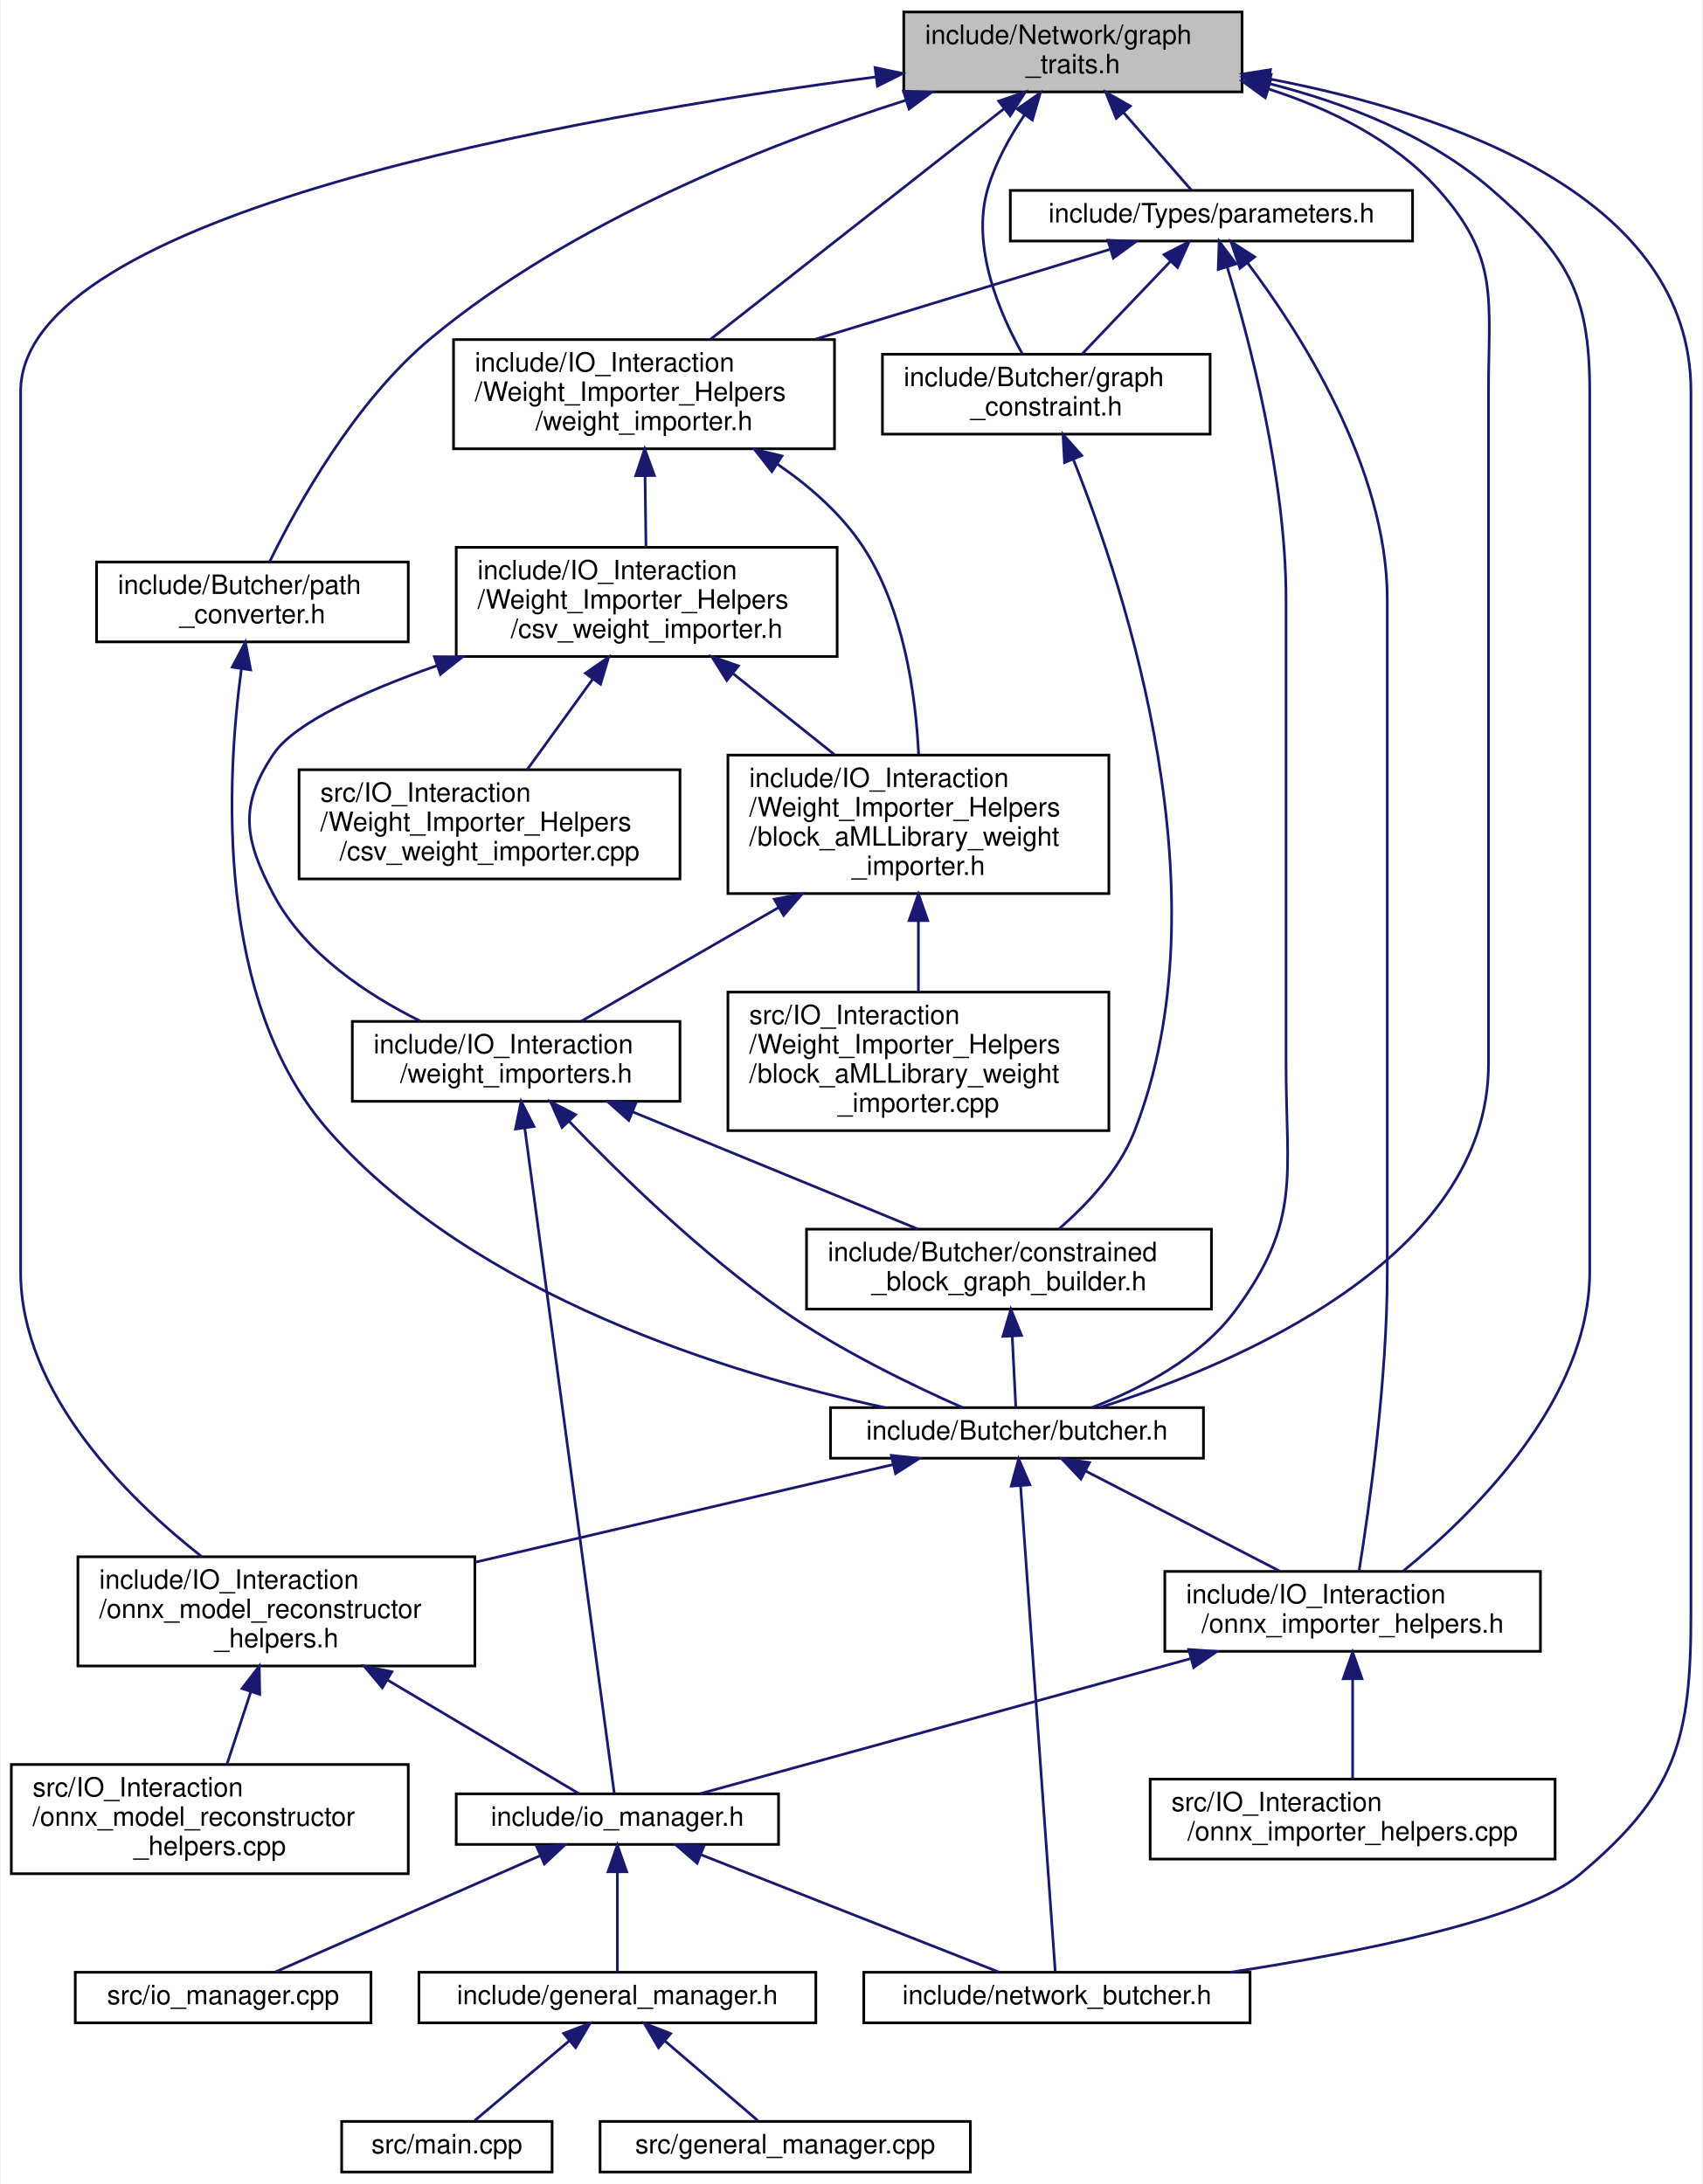
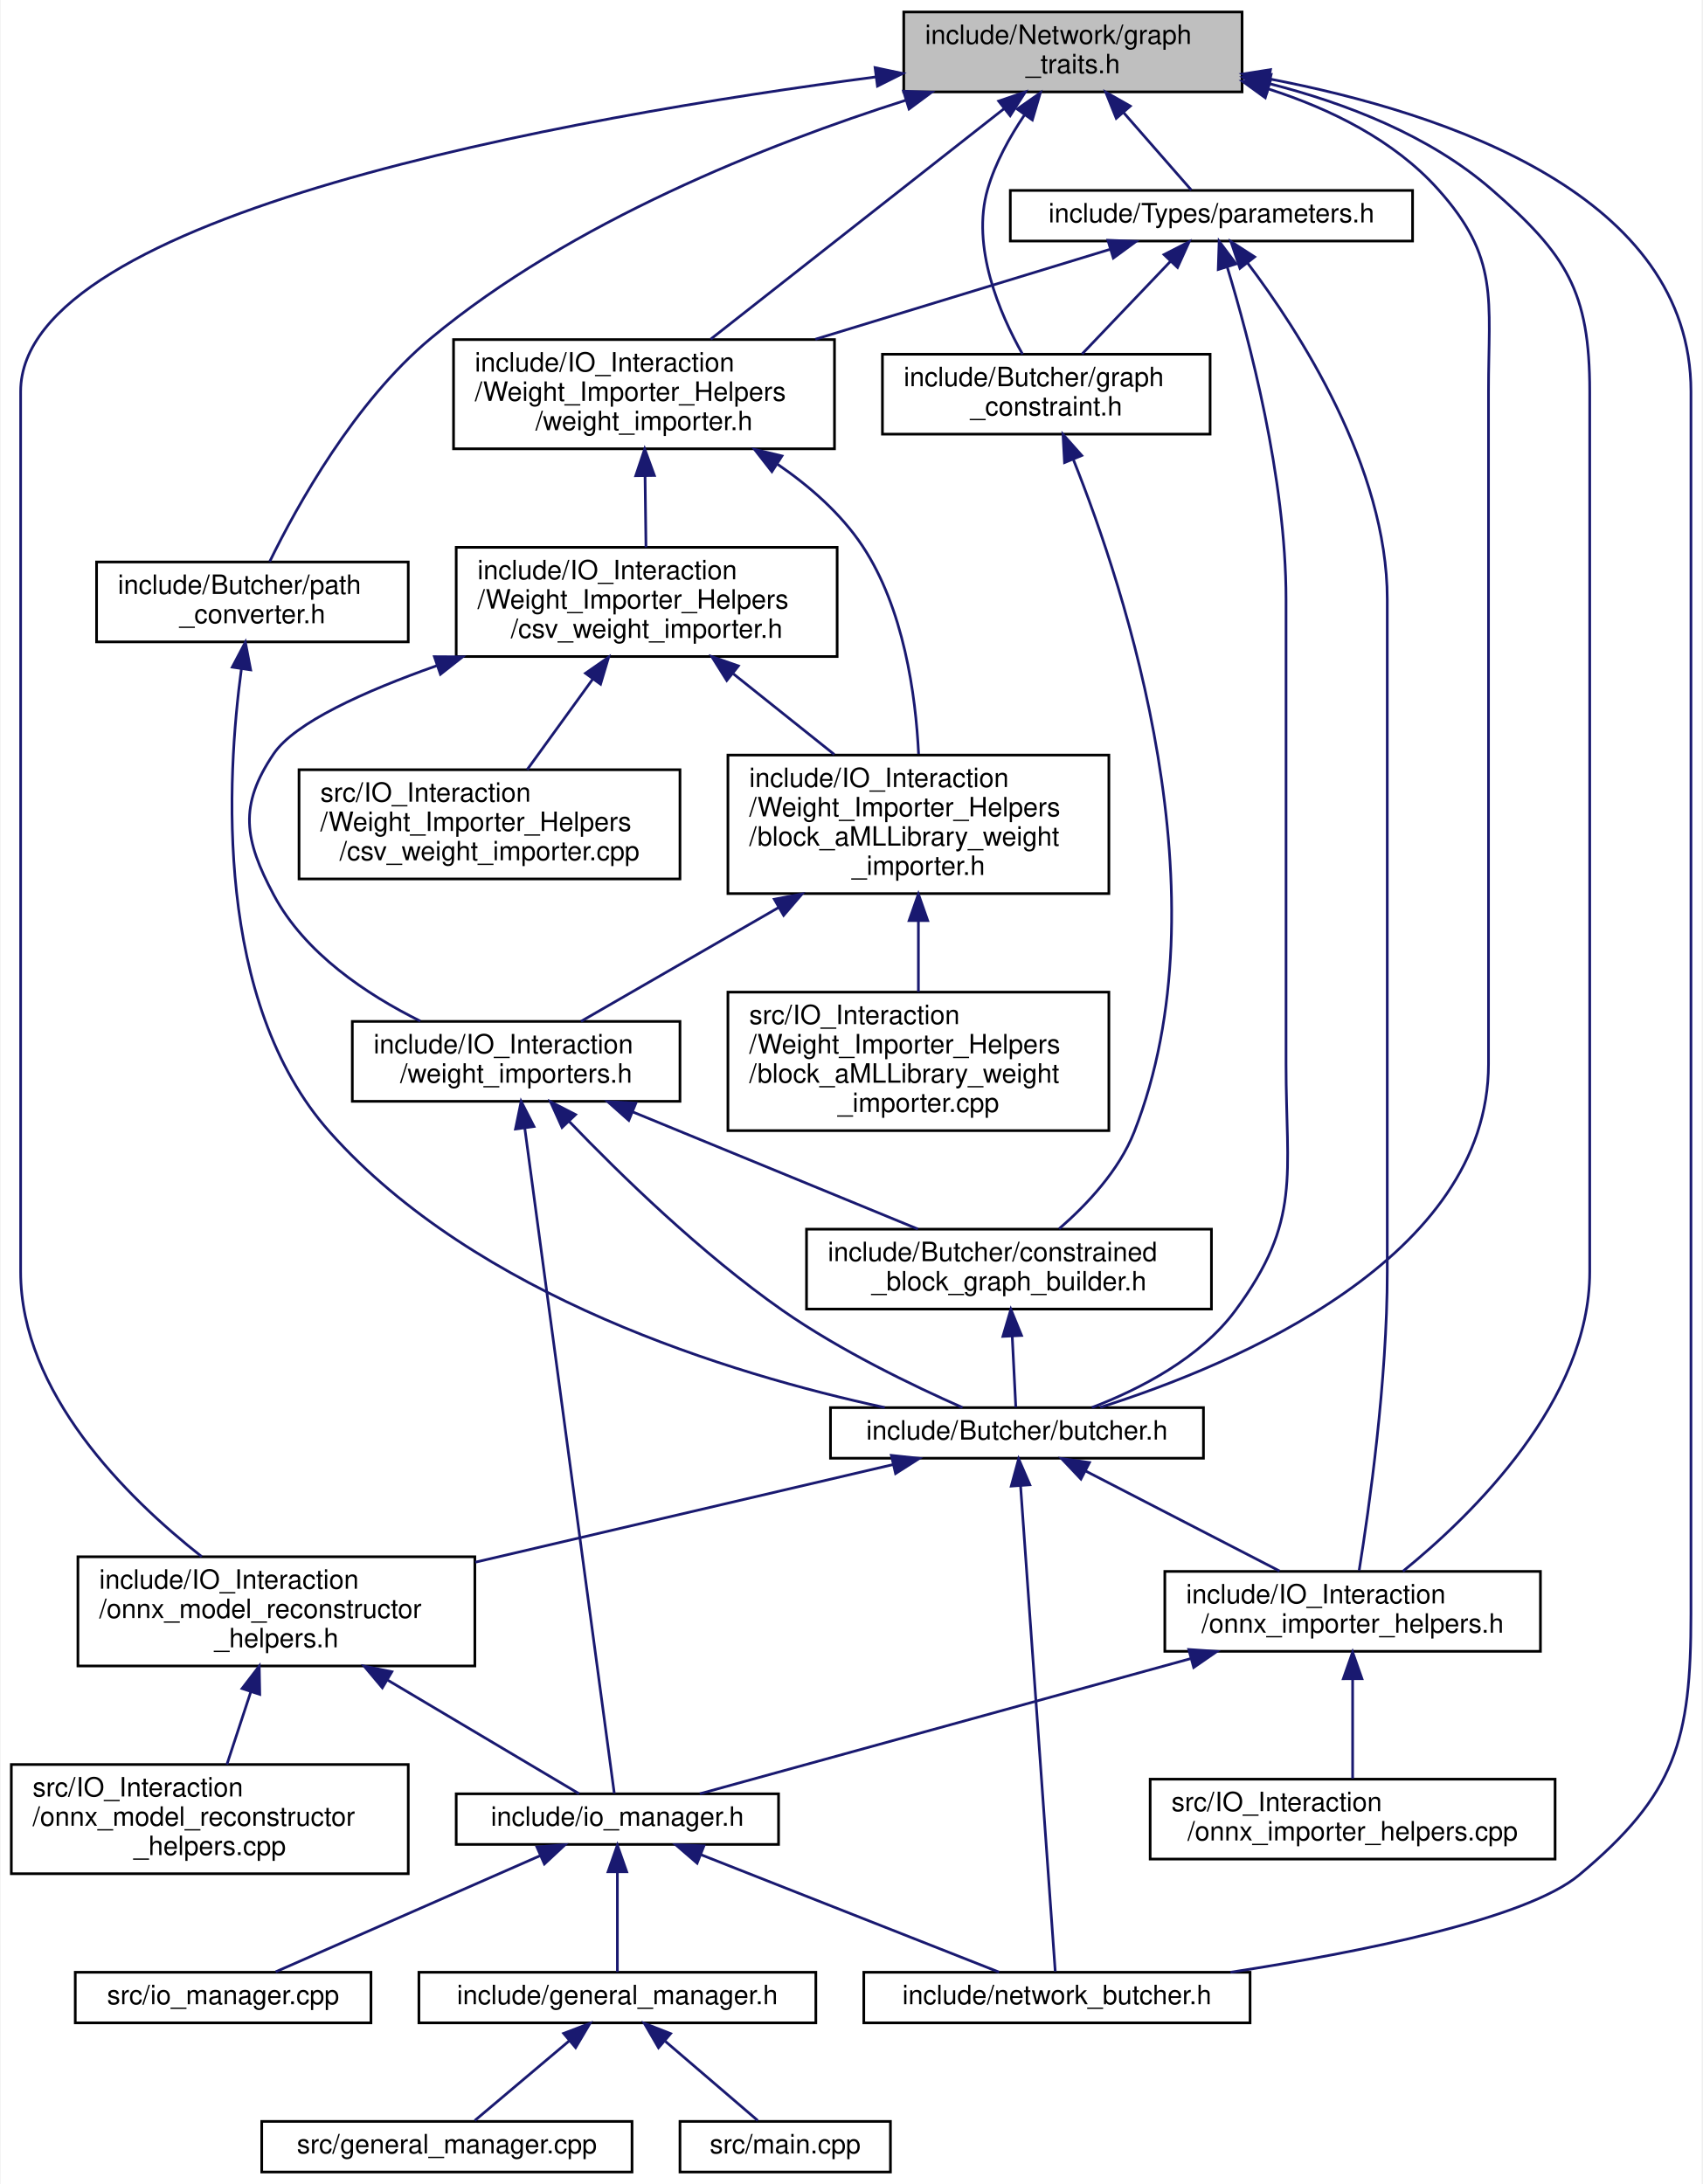
<svg xmlns="http://www.w3.org/2000/svg" xmlns:xlink="http://www.w3.org/1999/xlink" width="639pt" height="820pt" viewBox="0.00 0.00 638.50 820.00">
  <g id="graph0" class="graph" transform="scale(1 1) rotate(0) translate(4 816)">
    <polygon fill="white" stroke="transparent" points="-4,4 -4,-816 634.5,-816 634.5,4 -4,4" />
    <g id="node1" class="node">
      <g id="a_node1">
        <a xlink:title=" ">
          <polygon fill="#bfbfbf" stroke="black" points="335,-781.5 335,-811.5 462,-811.5 462,-781.5 335,-781.5" />
          <text text-anchor="start" x="343" y="-799.5" font-family="Helvetica,sans-Serif" font-size="10.00">include/Network/graph</text>
          <text text-anchor="middle" x="398.5" y="-788.5" font-family="Helvetica,sans-Serif" font-size="10.00">_traits.h</text>
        </a>
      </g>
    </g>
    <g id="node2" class="node">
      <g id="a_node2">
        <a xlink:href="butcher_8h.html" target="_top" xlink:title=" ">
          <polygon fill="white" stroke="black" points="307.5,-268.5 307.5,-287.5 447.5,-287.5 447.5,-268.5 307.5,-268.5" />
          <text text-anchor="middle" x="377.5" y="-275.5" font-family="Helvetica,sans-Serif" font-size="10.00">include/Butcher/butcher.h</text>
        </a>
      </g>
    </g>
    <g id="edge1" class="edge">
      <path fill="none" stroke="midnightblue" d="M471.99,-782.57C495.16,-775.12 518.98,-763.41 535.5,-745 558.75,-719.09 554.5,-703.82 554.5,-669 554.5,-669 554.5,-669 554.5,-416.5 554.5,-343.54 459.55,-303.69 408.74,-287.59" />
      <polygon fill="midnightblue" stroke="midnightblue" points="470.71,-779.29 462.13,-785.5 472.71,-786 470.71,-779.29" />
    </g>
    <g id="node3" class="node">
      <g id="a_node3">
        <a xlink:href="onnx__importer__helpers_8h.html" target="_top" xlink:title=" ">
          <polygon fill="white" stroke="black" points="433,-196 433,-226 574,-226 574,-196 433,-196" />
          <text text-anchor="start" x="441" y="-214" font-family="Helvetica,sans-Serif" font-size="10.00">include/IO_Interaction</text>
          <text text-anchor="middle" x="503.5" y="-203" font-family="Helvetica,sans-Serif" font-size="10.00">/onnx_importer_helpers.h</text>
        </a>
      </g>
    </g>
    <g id="edge19" class="edge">
      <path fill="none" stroke="midnightblue" d="M472.35,-784.56C500.93,-777.27 532.28,-765.14 555.5,-745 583.88,-720.38 592.5,-706.57 592.5,-669 592.5,-669 592.5,-669 592.5,-338.5 592.5,-290.17 548.5,-247.26 522.37,-226.05" />
      <polygon fill="midnightblue" stroke="midnightblue" points="471.29,-781.22 462.37,-786.95 472.91,-788.03 471.29,-781.22" />
    </g>
    <g id="node8" class="node">
      <g id="a_node8">
        <a xlink:href="network__butcher_8h.html" target="_top" xlink:title=" ">
          <polygon fill="white" stroke="black" points="320,-56.5 320,-75.5 465,-75.5 465,-56.5 320,-56.5" />
          <text text-anchor="middle" x="392.5" y="-63.5" font-family="Helvetica,sans-Serif" font-size="10.00">include/network_butcher.h</text>
        </a>
      </g>
    </g>
    <g id="edge32" class="edge">
      <path fill="none" stroke="midnightblue" d="M472.05,-786.41C540,-773.42 630.5,-742.35 630.5,-669 630.5,-669 630.5,-669 630.5,-210 630.5,-162.61 624.87,-142.37 588.5,-112 568.74,-95.5 506.68,-83.07 457.63,-75.5" />
      <polygon fill="midnightblue" stroke="midnightblue" points="471.42,-782.97 462.2,-788.2 472.67,-789.86 471.42,-782.97" />
    </g>
    <g id="node11" class="node">
      <g id="a_node11">
        <a xlink:href="onnx__model__reconstructor__helpers_8h.html" target="_top" xlink:title=" ">
          <polygon fill="white" stroke="black" points="25,-190.5 25,-231.5 174,-231.5 174,-190.5 25,-190.5" />
          <text text-anchor="start" x="33" y="-219.5" font-family="Helvetica,sans-Serif" font-size="10.00">include/IO_Interaction</text>
          <text text-anchor="start" x="33" y="-208.5" font-family="Helvetica,sans-Serif" font-size="10.00">/onnx_model_reconstructor</text>
          <text text-anchor="middle" x="99.5" y="-197.5" font-family="Helvetica,sans-Serif" font-size="10.00">_helpers.h</text>
        </a>
      </g>
    </g>
    <g id="edge20" class="edge">
      <path fill="none" stroke="midnightblue" d="M324.5,-787.12C210.14,-772.07 3.5,-735.66 3.5,-669 3.5,-669 3.5,-669 3.5,-338.5 3.5,-293.15 43.14,-253.85 71.47,-231.55" />
      <polygon fill="midnightblue" stroke="midnightblue" points="324.23,-790.61 334.6,-788.42 325.13,-783.67 324.23,-790.61" />
    </g>
    <g id="node13" class="node">
      <g id="a_node13">
        <a xlink:href="graph__constraint_8h.html" target="_top" xlink:title=" ">
          <polygon fill="white" stroke="black" points="327,-653 327,-683 450,-683 450,-653 327,-653" />
          <text text-anchor="start" x="335" y="-671" font-family="Helvetica,sans-Serif" font-size="10.00">include/Butcher/graph</text>
          <text text-anchor="middle" x="388.5" y="-660" font-family="Helvetica,sans-Serif" font-size="10.00">_constraint.h</text>
        </a>
      </g>
    </g>
    <g id="edge14" class="edge">
      <path fill="none" stroke="midnightblue" d="M380.29,-772.8C374.73,-764.54 369.35,-754.81 366.5,-745 360.22,-723.37 371.02,-698.26 379.59,-683.01" />
      <polygon fill="midnightblue" stroke="midnightblue" points="377.59,-775.05 386.26,-781.12 383.27,-770.96 377.59,-775.05" />
    </g>
    <g id="node15" class="node">
      <g id="a_node15">
        <a xlink:href="path__converter_8h.html" target="_top" xlink:title=" ">
          <polygon fill="white" stroke="black" points="32,-575 32,-605 149,-605 149,-575 32,-575" />
          <text text-anchor="start" x="40" y="-593" font-family="Helvetica,sans-Serif" font-size="10.00">include/Butcher/path</text>
          <text text-anchor="middle" x="90.5" y="-582" font-family="Helvetica,sans-Serif" font-size="10.00">_converter.h</text>
        </a>
      </g>
    </g>
    <g id="edge17" class="edge">
      <path fill="none" stroke="midnightblue" d="M335.73,-778.35C283.78,-761.83 210.21,-732.82 157.5,-689 128.82,-665.15 107.2,-626.04 97,-605.16" />
      <polygon fill="midnightblue" stroke="midnightblue" points="334.91,-781.76 345.5,-781.39 336.99,-775.08 334.91,-781.76" />
    </g>
    <g id="node16" class="node">
      <g id="a_node16">
        <a xlink:href="weight__importer_8h.html" target="_top" xlink:title=" ">
          <polygon fill="white" stroke="black" points="166,-647.5 166,-688.5 309,-688.5 309,-647.5 166,-647.5" />
          <text text-anchor="start" x="174" y="-676.5" font-family="Helvetica,sans-Serif" font-size="10.00">include/IO_Interaction</text>
          <text text-anchor="start" x="174" y="-665.5" font-family="Helvetica,sans-Serif" font-size="10.00">/Weight_Importer_Helpers</text>
          <text text-anchor="middle" x="237.5" y="-654.5" font-family="Helvetica,sans-Serif" font-size="10.00">/weight_importer.h</text>
        </a>
      </g>
    </g>
    <g id="edge21" class="edge">
      <path fill="none" stroke="midnightblue" d="M372.66,-775.2C342.36,-751.39 292.49,-712.2 262.54,-688.67" />
      <polygon fill="midnightblue" stroke="midnightblue" points="370.63,-778.05 380.66,-781.48 374.95,-772.55 370.63,-778.05" />
    </g>
    <g id="node22" class="node">
      <g id="a_node22">
        <a xlink:href="parameters_8h.html" target="_top" xlink:title=" ">
          <polygon fill="white" stroke="black" points="375,-725.5 375,-744.5 526,-744.5 526,-725.5 375,-725.5" />
          <text text-anchor="middle" x="450.5" y="-732.5" font-family="Helvetica,sans-Serif" font-size="10.00">include/Types/parameters.h</text>
        </a>
      </g>
    </g>
    <g id="edge33" class="edge">
      <path fill="none" stroke="midnightblue" d="M417.55,-773.7C426.35,-763.64 436.29,-752.26 442.93,-744.66" />
      <polygon fill="midnightblue" stroke="midnightblue" points="414.77,-771.57 410.82,-781.4 420.04,-776.17 414.77,-771.57" />
    </g>
    <g id="edge2" class="edge">
      <path fill="none" stroke="midnightblue" d="M403.29,-263.69C424.49,-252.76 454.44,-237.31 476.07,-226.15" />
      <polygon fill="midnightblue" stroke="midnightblue" points="401.51,-260.67 394.23,-268.37 404.72,-266.89 401.51,-260.67" />
    </g>
    <g id="edge13" class="edge">
      <path fill="none" stroke="midnightblue" d="M378.85,-258.12C381.98,-214.34 389.63,-107.21 391.87,-75.79" />
      <polygon fill="midnightblue" stroke="midnightblue" points="375.35,-258.02 378.13,-268.24 382.33,-258.52 375.35,-258.02" />
    </g>
    <g id="edge10" class="edge">
      <path fill="none" stroke="midnightblue" d="M331.02,-266.13C288.25,-256.13 224.08,-241.13 174.14,-229.45" />
      <polygon fill="midnightblue" stroke="midnightblue" points="330.34,-269.57 340.87,-268.44 331.93,-262.75 330.34,-269.57" />
    </g>
    <g id="node4" class="node">
      <g id="a_node4">
        <a xlink:href="io__manager_8h.html" target="_top" xlink:title=" ">
          <polygon fill="white" stroke="black" points="167,-123.5 167,-142.5 288,-142.5 288,-123.5 167,-123.5" />
          <text text-anchor="middle" x="227.5" y="-130.5" font-family="Helvetica,sans-Serif" font-size="10.00">include/io_manager.h</text>
        </a>
      </g>
    </g>
    <g id="edge3" class="edge">
      <path fill="none" stroke="midnightblue" d="M442.59,-193.23C385.63,-177.54 302.87,-154.75 258.44,-142.52" />
      <polygon fill="midnightblue" stroke="midnightblue" points="441.99,-196.69 452.56,-195.97 443.84,-189.94 441.99,-196.69" />
    </g>
    <g id="node10" class="node">
      <g id="a_node10">
        <a xlink:href="onnx__importer__helpers_8cpp.html" target="_top" xlink:title=" ">
          <polygon fill="white" stroke="black" points="427.5,-118 427.5,-148 579.5,-148 579.5,-118 427.5,-118" />
          <text text-anchor="start" x="435.5" y="-136" font-family="Helvetica,sans-Serif" font-size="10.00">src/IO_Interaction</text>
          <text text-anchor="middle" x="503.5" y="-125" font-family="Helvetica,sans-Serif" font-size="10.00">/onnx_importer_helpers.cpp</text>
        </a>
      </g>
    </g>
    <g id="edge9" class="edge">
      <path fill="none" stroke="midnightblue" d="M503.5,-185.59C503.5,-173.26 503.5,-158.72 503.5,-148.23" />
      <polygon fill="midnightblue" stroke="midnightblue" points="500,-185.7 503.5,-195.7 507,-185.71 500,-185.7" />
    </g>
    <g id="node5" class="node">
      <g id="a_node5">
        <a xlink:href="general__manager_8h.html" target="_top" xlink:title=" ">
          <polygon fill="white" stroke="black" points="153,-56.5 153,-75.5 302,-75.5 302,-56.5 153,-56.5" />
          <text text-anchor="middle" x="227.5" y="-63.5" font-family="Helvetica,sans-Serif" font-size="10.00">include/general_manager.h</text>
        </a>
      </g>
    </g>
    <g id="edge4" class="edge">
      <path fill="none" stroke="midnightblue" d="M227.5,-113.04C227.5,-100.67 227.5,-85.12 227.5,-75.63" />
      <polygon fill="midnightblue" stroke="midnightblue" points="224,-113.23 227.5,-123.23 231,-113.23 224,-113.23" />
    </g>
    <g id="edge7" class="edge">
      <path fill="none" stroke="midnightblue" d="M258.97,-119.6C291.73,-106.7 342.17,-86.83 370.76,-75.56" />
      <polygon fill="midnightblue" stroke="midnightblue" points="257.43,-116.45 249.41,-123.37 260,-122.96 257.43,-116.45" />
    </g>
    <g id="node9" class="node">
      <g id="a_node9">
        <a xlink:href="io__manager_8cpp.html" target="_top" xlink:title=" ">
          <polygon fill="white" stroke="black" points="24,-56.5 24,-75.5 135,-75.5 135,-56.5 24,-56.5" />
          <text text-anchor="middle" x="79.5" y="-63.5" font-family="Helvetica,sans-Serif" font-size="10.00">src/io_manager.cpp</text>
        </a>
      </g>
    </g>
    <g id="edge8" class="edge">
      <path fill="none" stroke="midnightblue" d="M198.54,-119.28C169.23,-106.41 124.71,-86.85 99.23,-75.67" />
      <polygon fill="midnightblue" stroke="midnightblue" points="197.28,-122.55 207.85,-123.37 200.1,-116.14 197.28,-122.55" />
    </g>
    <g id="node6" class="node">
      <g id="a_node6">
-         <a xlink:href="main_8cpp.html" target="_top" xlink:title=" ">
-           <polygon fill="white" stroke="black" points="124,-0.5 124,-19.5 203,-19.5 203,-0.5 124,-0.5" />
-           <text text-anchor="middle" x="163.5" y="-7.5" font-family="Helvetica,sans-Serif" font-size="10.00">src/main.cpp</text>
+         <a xlink:href="general__manager_8cpp.html" target="_top" xlink:title=" ">
+           <polygon fill="white" stroke="black" points="94,-0.5 94,-19.5 233,-19.5 233,-0.5 94,-0.5" />
+           <text text-anchor="middle" x="163.5" y="-7.5" font-family="Helvetica,sans-Serif" font-size="10.00">src/general_manager.cpp</text>
        </a>
      </g>
    </g>
    <g id="edge5" class="edge">
      <path fill="none" stroke="midnightblue" d="M209.51,-49.82C198.04,-40.15 183.59,-27.95 173.97,-19.83" />
      <polygon fill="midnightblue" stroke="midnightblue" points="207.32,-52.55 217.22,-56.32 211.83,-47.2 207.32,-52.55" />
    </g>
    <g id="node7" class="node">
      <g id="a_node7">
-         <a xlink:href="general__manager_8cpp.html" target="_top" xlink:title=" ">
-           <polygon fill="white" stroke="black" points="221,-0.5 221,-19.5 360,-19.5 360,-0.5 221,-0.5" />
-           <text text-anchor="middle" x="290.5" y="-7.5" font-family="Helvetica,sans-Serif" font-size="10.00">src/general_manager.cpp</text>
+         <a xlink:href="main_8cpp.html" target="_top" xlink:title=" ">
+           <polygon fill="white" stroke="black" points="251,-0.5 251,-19.5 330,-19.5 330,-0.5 251,-0.5" />
+           <text text-anchor="middle" x="290.5" y="-7.5" font-family="Helvetica,sans-Serif" font-size="10.00">src/main.cpp</text>
        </a>
      </g>
    </g>
    <g id="edge6" class="edge">
      <path fill="none" stroke="midnightblue" d="M245.54,-49.54C256.77,-39.91 270.82,-27.87 280.19,-19.83" />
      <polygon fill="midnightblue" stroke="midnightblue" points="242.94,-47.16 237.62,-56.32 247.49,-52.47 242.94,-47.16" />
    </g>
    <g id="edge11" class="edge">
      <path fill="none" stroke="midnightblue" d="M141.31,-185.17C166.04,-170.49 195.8,-152.82 213.1,-142.55" />
      <polygon fill="midnightblue" stroke="midnightblue" points="139.27,-182.31 132.46,-190.43 142.85,-188.33 139.27,-182.31" />
    </g>
    <g id="node12" class="node">
      <g id="a_node12">
        <a xlink:href="onnx__model__reconstructor__helpers_8cpp.html" target="_top" xlink:title=" ">
          <polygon fill="white" stroke="black" points="0,-112.5 0,-153.5 149,-153.5 149,-112.5 0,-112.5" />
          <text text-anchor="start" x="8" y="-141.5" font-family="Helvetica,sans-Serif" font-size="10.00">src/IO_Interaction</text>
          <text text-anchor="start" x="8" y="-130.5" font-family="Helvetica,sans-Serif" font-size="10.00">/onnx_model_reconstructor</text>
          <text text-anchor="middle" x="74.5" y="-119.5" font-family="Helvetica,sans-Serif" font-size="10.00">_helpers.cpp</text>
        </a>
      </g>
    </g>
    <g id="edge12" class="edge">
      <path fill="none" stroke="midnightblue" d="M89.92,-180.88C86.91,-171.72 83.65,-161.83 80.92,-153.51" />
      <polygon fill="midnightblue" stroke="midnightblue" points="86.61,-182.02 93.06,-190.43 93.26,-179.84 86.61,-182.02" />
    </g>
    <g id="node14" class="node">
      <g id="a_node14">
        <a xlink:href="constrained__block__graph__builder_8h.html" target="_top" xlink:title=" ">
          <polygon fill="white" stroke="black" points="298.5,-324.5 298.5,-354.5 450.5,-354.5 450.5,-324.5 298.5,-324.5" />
          <text text-anchor="start" x="306.5" y="-342.5" font-family="Helvetica,sans-Serif" font-size="10.00">include/Butcher/constrained</text>
          <text text-anchor="middle" x="374.5" y="-331.5" font-family="Helvetica,sans-Serif" font-size="10.00">_block_graph_builder.h</text>
        </a>
      </g>
    </g>
    <g id="edge15" class="edge">
      <path fill="none" stroke="midnightblue" d="M398.64,-643.52C418.18,-594.66 456.21,-479.26 421.5,-391 415.8,-376.51 403.77,-363.71 393.31,-354.63" />
      <polygon fill="midnightblue" stroke="midnightblue" points="395.35,-642.32 394.78,-652.9 401.82,-644.98 395.35,-642.32" />
    </g>
    <g id="edge16" class="edge">
      <path fill="none" stroke="midnightblue" d="M375.72,-314.29C376.2,-304.86 376.71,-294.65 377.06,-287.66" />
      <polygon fill="midnightblue" stroke="midnightblue" points="372.22,-314.24 375.21,-324.4 379.21,-314.59 372.22,-314.24" />
    </g>
    <g id="edge18" class="edge">
      <path fill="none" stroke="midnightblue" d="M86.38,-564.96C80.81,-523.88 76.06,-439.86 119.5,-391 174.49,-329.14 269.77,-300.1 327.87,-287.53" />
      <polygon fill="midnightblue" stroke="midnightblue" points="82.93,-565.52 87.86,-574.89 89.85,-564.49 82.93,-565.52" />
    </g>
    <g id="node17" class="node">
      <g id="a_node17">
        <a xlink:href="block__aMLLibrary__weight__importer_8h.html" target="_top" xlink:title=" ">
          <polygon fill="white" stroke="black" points="269,-480.5 269,-532.5 412,-532.5 412,-480.5 269,-480.5" />
          <text text-anchor="start" x="277" y="-520.5" font-family="Helvetica,sans-Serif" font-size="10.00">include/IO_Interaction</text>
          <text text-anchor="start" x="277" y="-509.5" font-family="Helvetica,sans-Serif" font-size="10.00">/Weight_Importer_Helpers</text>
          <text text-anchor="start" x="277" y="-498.5" font-family="Helvetica,sans-Serif" font-size="10.00">/block_aMLLibrary_weight</text>
          <text text-anchor="middle" x="340.5" y="-487.5" font-family="Helvetica,sans-Serif" font-size="10.00">_importer.h</text>
        </a>
      </g>
    </g>
    <g id="edge22" class="edge">
      <path fill="none" stroke="midnightblue" d="M287.4,-641.86C299.55,-633.56 311.37,-623.25 319.5,-611 335.01,-587.63 339.48,-555.22 340.57,-532.93" />
      <polygon fill="midnightblue" stroke="midnightblue" points="285.5,-638.92 278.98,-647.28 289.29,-644.81 285.5,-638.92" />
    </g>
    <g id="node20" class="node">
      <g id="a_node20">
        <a xlink:href="csv__weight__importer_8h.html" target="_top" xlink:title=" ">
          <polygon fill="white" stroke="black" points="167,-569.5 167,-610.5 310,-610.5 310,-569.5 167,-569.5" />
          <text text-anchor="start" x="175" y="-598.5" font-family="Helvetica,sans-Serif" font-size="10.00">include/IO_Interaction</text>
          <text text-anchor="start" x="175" y="-587.5" font-family="Helvetica,sans-Serif" font-size="10.00">/Weight_Importer_Helpers</text>
          <text text-anchor="middle" x="238.5" y="-576.5" font-family="Helvetica,sans-Serif" font-size="10.00">/csv_weight_importer.h</text>
        </a>
      </g>
    </g>
    <g id="edge28" class="edge">
      <path fill="none" stroke="midnightblue" d="M237.89,-637.3C238.01,-628.3 238.14,-618.65 238.24,-610.51" />
      <polygon fill="midnightblue" stroke="midnightblue" points="234.39,-637.38 237.76,-647.43 241.39,-637.48 234.39,-637.38" />
    </g>
    <g id="node18" class="node">
      <g id="a_node18">
        <a xlink:href="weight__importers_8h.html" target="_top" xlink:title=" ">
          <polygon fill="white" stroke="black" points="128,-402.5 128,-432.5 251,-432.5 251,-402.5 128,-402.5" />
          <text text-anchor="start" x="136" y="-420.5" font-family="Helvetica,sans-Serif" font-size="10.00">include/IO_Interaction</text>
          <text text-anchor="middle" x="189.5" y="-409.5" font-family="Helvetica,sans-Serif" font-size="10.00">/weight_importers.h</text>
        </a>
      </g>
    </g>
    <g id="edge23" class="edge">
      <path fill="none" stroke="midnightblue" d="M288.08,-475.3C262.85,-460.76 233.82,-444.03 213.83,-432.52" />
      <polygon fill="midnightblue" stroke="midnightblue" points="286.41,-478.38 296.82,-480.34 289.91,-472.31 286.41,-478.38" />
    </g>
    <g id="node19" class="node">
      <g id="a_node19">
        <a xlink:href="block__aMLLibrary__weight__importer_8cpp.html" target="_top" xlink:title=" ">
          <polygon fill="white" stroke="black" points="269,-391.5 269,-443.5 412,-443.5 412,-391.5 269,-391.5" />
          <text text-anchor="start" x="277" y="-431.5" font-family="Helvetica,sans-Serif" font-size="10.00">src/IO_Interaction</text>
          <text text-anchor="start" x="277" y="-420.5" font-family="Helvetica,sans-Serif" font-size="10.00">/Weight_Importer_Helpers</text>
          <text text-anchor="start" x="277" y="-409.5" font-family="Helvetica,sans-Serif" font-size="10.00">/block_aMLLibrary_weight</text>
          <text text-anchor="middle" x="340.5" y="-398.5" font-family="Helvetica,sans-Serif" font-size="10.00">_importer.cpp</text>
        </a>
      </g>
    </g>
    <g id="edge27" class="edge">
      <path fill="none" stroke="midnightblue" d="M340.5,-470.19C340.5,-461.28 340.5,-451.9 340.5,-443.61" />
      <polygon fill="midnightblue" stroke="midnightblue" points="337,-470.34 340.5,-480.34 344,-470.34 337,-470.34" />
    </g>
    <g id="edge25" class="edge">
      <path fill="none" stroke="midnightblue" d="M209.41,-394.95C228.63,-374.95 259.2,-345.16 289.5,-324 311.17,-308.87 338.61,-295.66 357.04,-287.53" />
      <polygon fill="midnightblue" stroke="midnightblue" points="206.73,-392.69 202.39,-402.36 211.81,-397.51 206.73,-392.69" />
    </g>
    <g id="edge26" class="edge">
      <path fill="none" stroke="midnightblue" d="M192.73,-392.5C200.73,-332.98 221.23,-180.59 226.34,-142.65" />
      <polygon fill="midnightblue" stroke="midnightblue" points="189.25,-392.11 191.38,-402.49 196.19,-393.05 189.25,-392.11" />
    </g>
    <g id="edge24" class="edge">
      <path fill="none" stroke="midnightblue" d="M233.2,-398.55C265.95,-385.09 310.13,-366.94 340.32,-354.54" />
      <polygon fill="midnightblue" stroke="midnightblue" points="231.78,-395.35 223.86,-402.38 234.44,-401.82 231.78,-395.35" />
    </g>
    <g id="edge29" class="edge">
      <path fill="none" stroke="midnightblue" d="M271.03,-563.01C283.15,-553.32 296.89,-542.35 308.93,-532.73" />
      <polygon fill="midnightblue" stroke="midnightblue" points="268.56,-560.5 262.93,-569.48 272.93,-565.97 268.56,-560.5" />
    </g>
    <g id="edge30" class="edge">
      <path fill="none" stroke="midnightblue" d="M159.67,-566.05C132.26,-556.36 106.38,-544.63 98.5,-533 85.29,-513.49 87.45,-500.8 98.5,-480 110.13,-458.11 133.41,-442.59 153.52,-432.62" />
      <polygon fill="midnightblue" stroke="midnightblue" points="158.81,-569.45 169.4,-569.39 161.08,-562.83 158.81,-569.45" />
    </g>
    <g id="node21" class="node">
      <g id="a_node21">
        <a xlink:href="csv__weight__importer_8cpp.html" target="_top" xlink:title=" ">
          <polygon fill="white" stroke="black" points="108,-486 108,-527 251,-527 251,-486 108,-486" />
          <text text-anchor="start" x="116" y="-515" font-family="Helvetica,sans-Serif" font-size="10.00">src/IO_Interaction</text>
          <text text-anchor="start" x="116" y="-504" font-family="Helvetica,sans-Serif" font-size="10.00">/Weight_Importer_Helpers</text>
          <text text-anchor="middle" x="179.5" y="-493" font-family="Helvetica,sans-Serif" font-size="10.00">/csv_weight_importer.cpp</text>
        </a>
      </g>
    </g>
    <g id="edge31" class="edge">
      <path fill="none" stroke="midnightblue" d="M218.27,-561.05C210.17,-549.86 201.02,-537.23 193.65,-527.05" />
      <polygon fill="midnightblue" stroke="midnightblue" points="215.52,-563.22 224.22,-569.27 221.19,-559.12 215.52,-563.22" />
    </g>
    <g id="edge34" class="edge">
      <path fill="none" stroke="midnightblue" d="M456.41,-715.79C464.63,-688.84 478.5,-636.58 478.5,-591 478.5,-591 478.5,-591 478.5,-416.5 478.5,-374.53 484.42,-357.77 459.5,-324 446.29,-306.1 423.73,-294.47 405.62,-287.53" />
      <polygon fill="midnightblue" stroke="midnightblue" points="453.05,-714.82 453.39,-725.41 459.73,-716.92 453.05,-714.82" />
    </g>
    <g id="edge36" class="edge">
      <path fill="none" stroke="midnightblue" d="M463.99,-717.36C483.29,-691.82 516.5,-640.65 516.5,-591 516.5,-591 516.5,-591 516.5,-338.5 516.5,-297.66 509.71,-249.78 505.95,-226.37" />
      <polygon fill="midnightblue" stroke="midnightblue" points="461.2,-715.25 457.82,-725.29 466.72,-719.55 461.2,-715.25" />
    </g>
    <g id="edge35" class="edge">
      <path fill="none" stroke="midnightblue" d="M435.05,-717.8C424.87,-707.13 411.68,-693.3 401.94,-683.09" />
      <polygon fill="midnightblue" stroke="midnightblue" points="432.7,-720.41 442.14,-725.23 437.77,-715.58 432.7,-720.41" />
    </g>
    <g id="edge37" class="edge">
      <path fill="none" stroke="midnightblue" d="M412.34,-722.36C381.66,-712.99 337.89,-699.63 301.81,-688.63" />
      <polygon fill="midnightblue" stroke="midnightblue" points="411.63,-725.8 422.22,-725.37 413.67,-719.1 411.63,-725.8" />
    </g>
  </g>
</svg>
